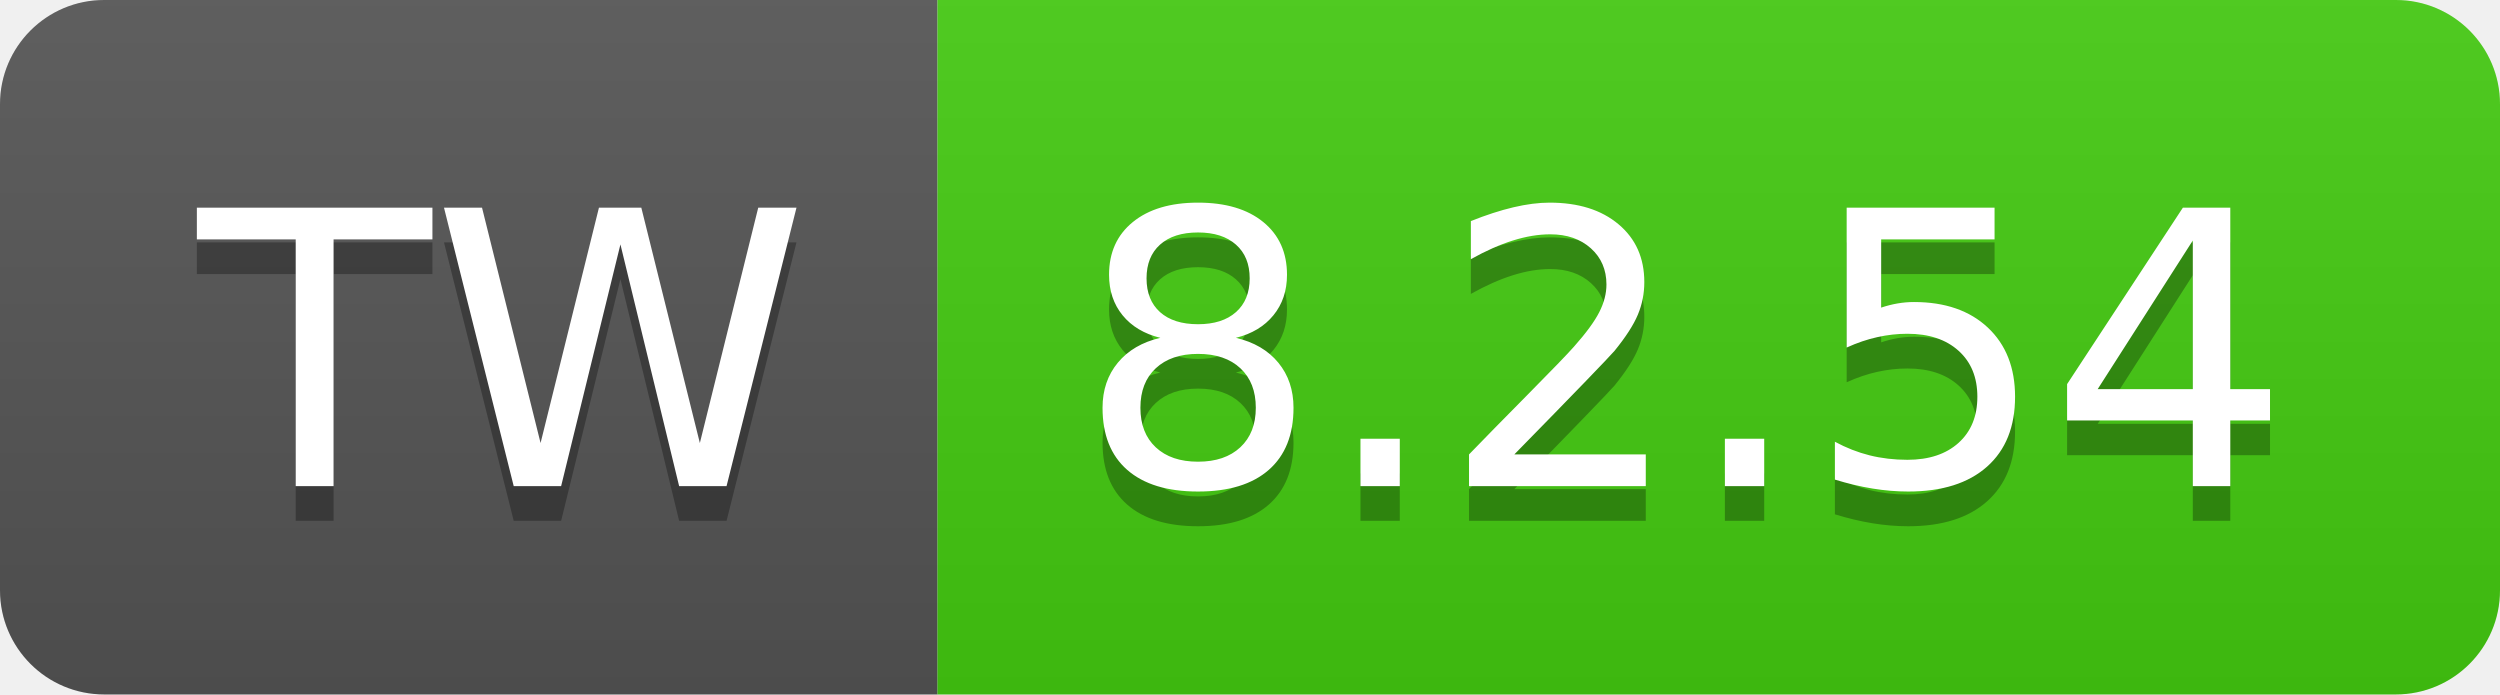
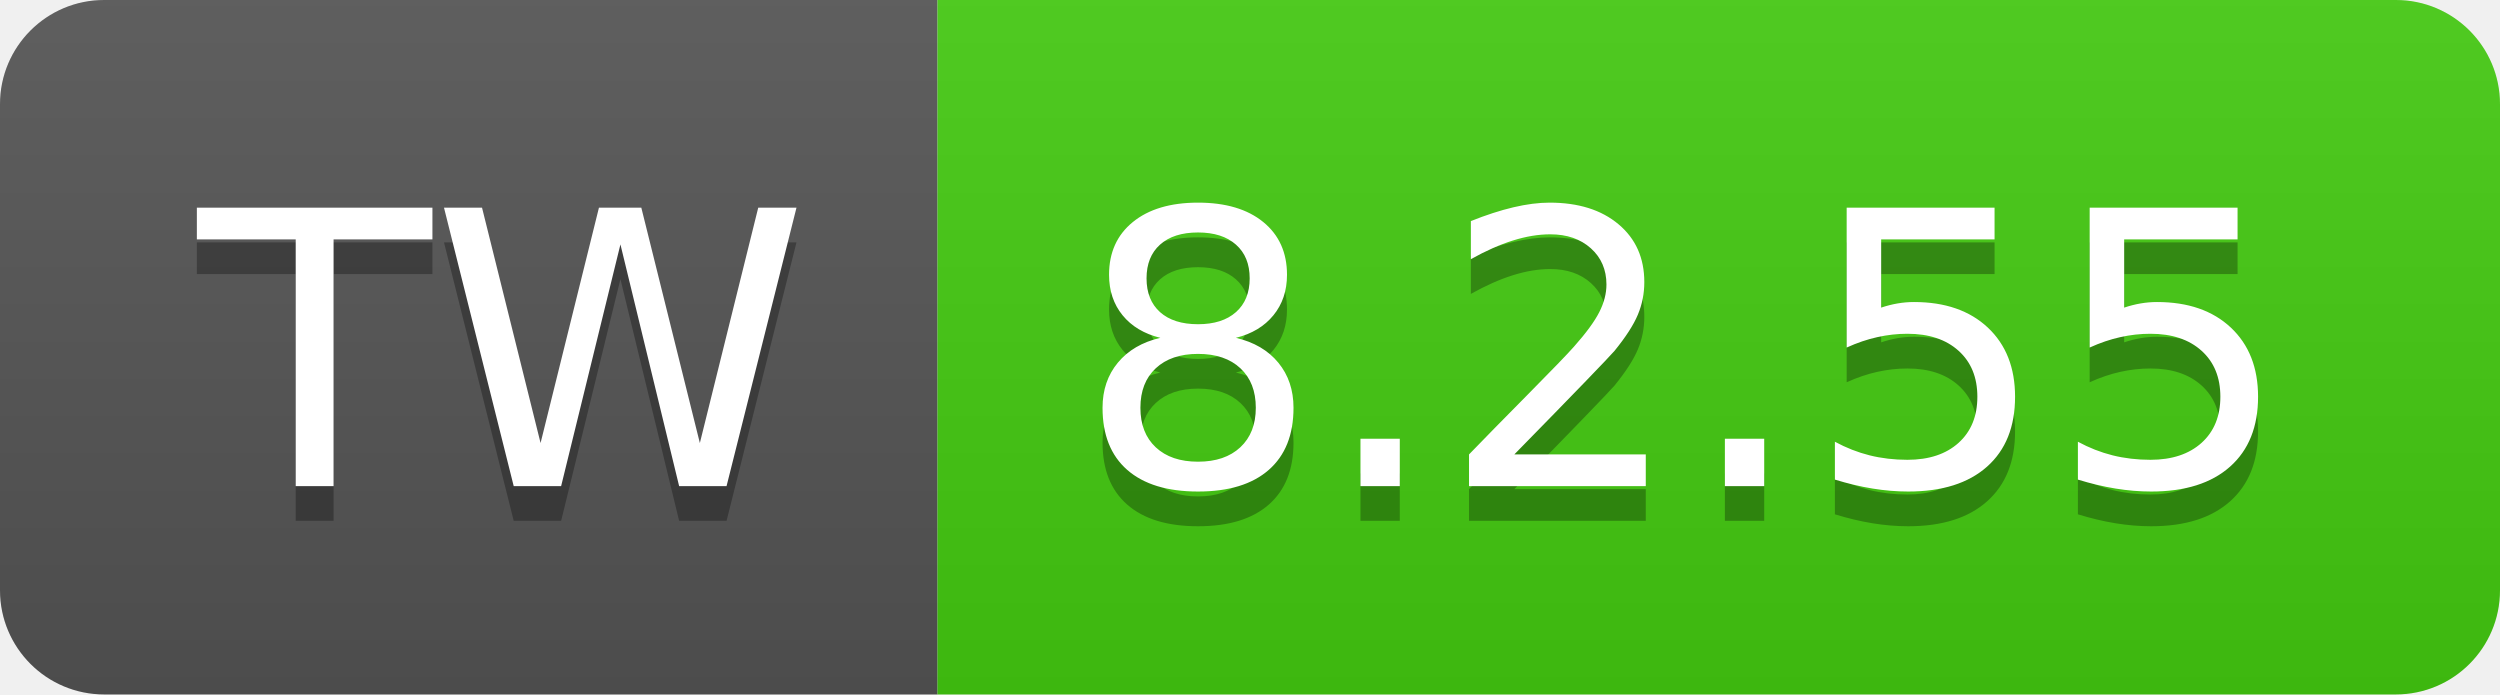
- <svg xmlns="http://www.w3.org/2000/svg" width="72" height="20" role="img" aria-label="TW: 8.2.54">
+ <svg xmlns="http://www.w3.org/2000/svg" width="72" height="20" role="img" aria-label="TW: 8.2.55">
  <linearGradient id="s" x2="0" y2="100%">
    <stop offset="0" stop-color="#bbb" stop-opacity=".1" />
    <stop offset="1" stop-opacity=".1" />
  </linearGradient>
  <clipPath id="r">
    <rect width="72" height="20" rx="3" fill="#fff" />
  </clipPath>
  <g clip-path="url(#r)">
    <rect width="27" height="20" fill="#555" />
    <rect x="27" width="45" height="20" fill="#4c1" />
    <rect width="72" height="20" fill="url(#s)" />
  </g>
  <g fill="#fff" text-anchor="middle" font-family="Verdana,Geneva,DejaVu Sans,sans-serif" text-rendering="geometricPrecision" font-size="110">
    <text aria-hidden="true" x="145" y="150" fill="#010101" fill-opacity=".3" transform="scale(.1)" textLength="170">TW</text>
    <text x="145" y="140" transform="scale(.1)" fill="#fff" textLength="170">TW</text>
-     <text aria-hidden="true" x="485" y="150" fill="#010101" fill-opacity=".3" transform="scale(.1)" textLength="350">8.2.54</text>
-     <text x="485" y="140" transform="scale(.1)" fill="#fff" textLength="350">8.2.54</text>
+     <text aria-hidden="true" x="485" y="150" fill="#010101" fill-opacity=".3" transform="scale(.1)" textLength="350">8.2.55</text>
+     <text x="485" y="140" transform="scale(.1)" fill="#fff" textLength="350">8.2.55</text>
  </g>
</svg>
